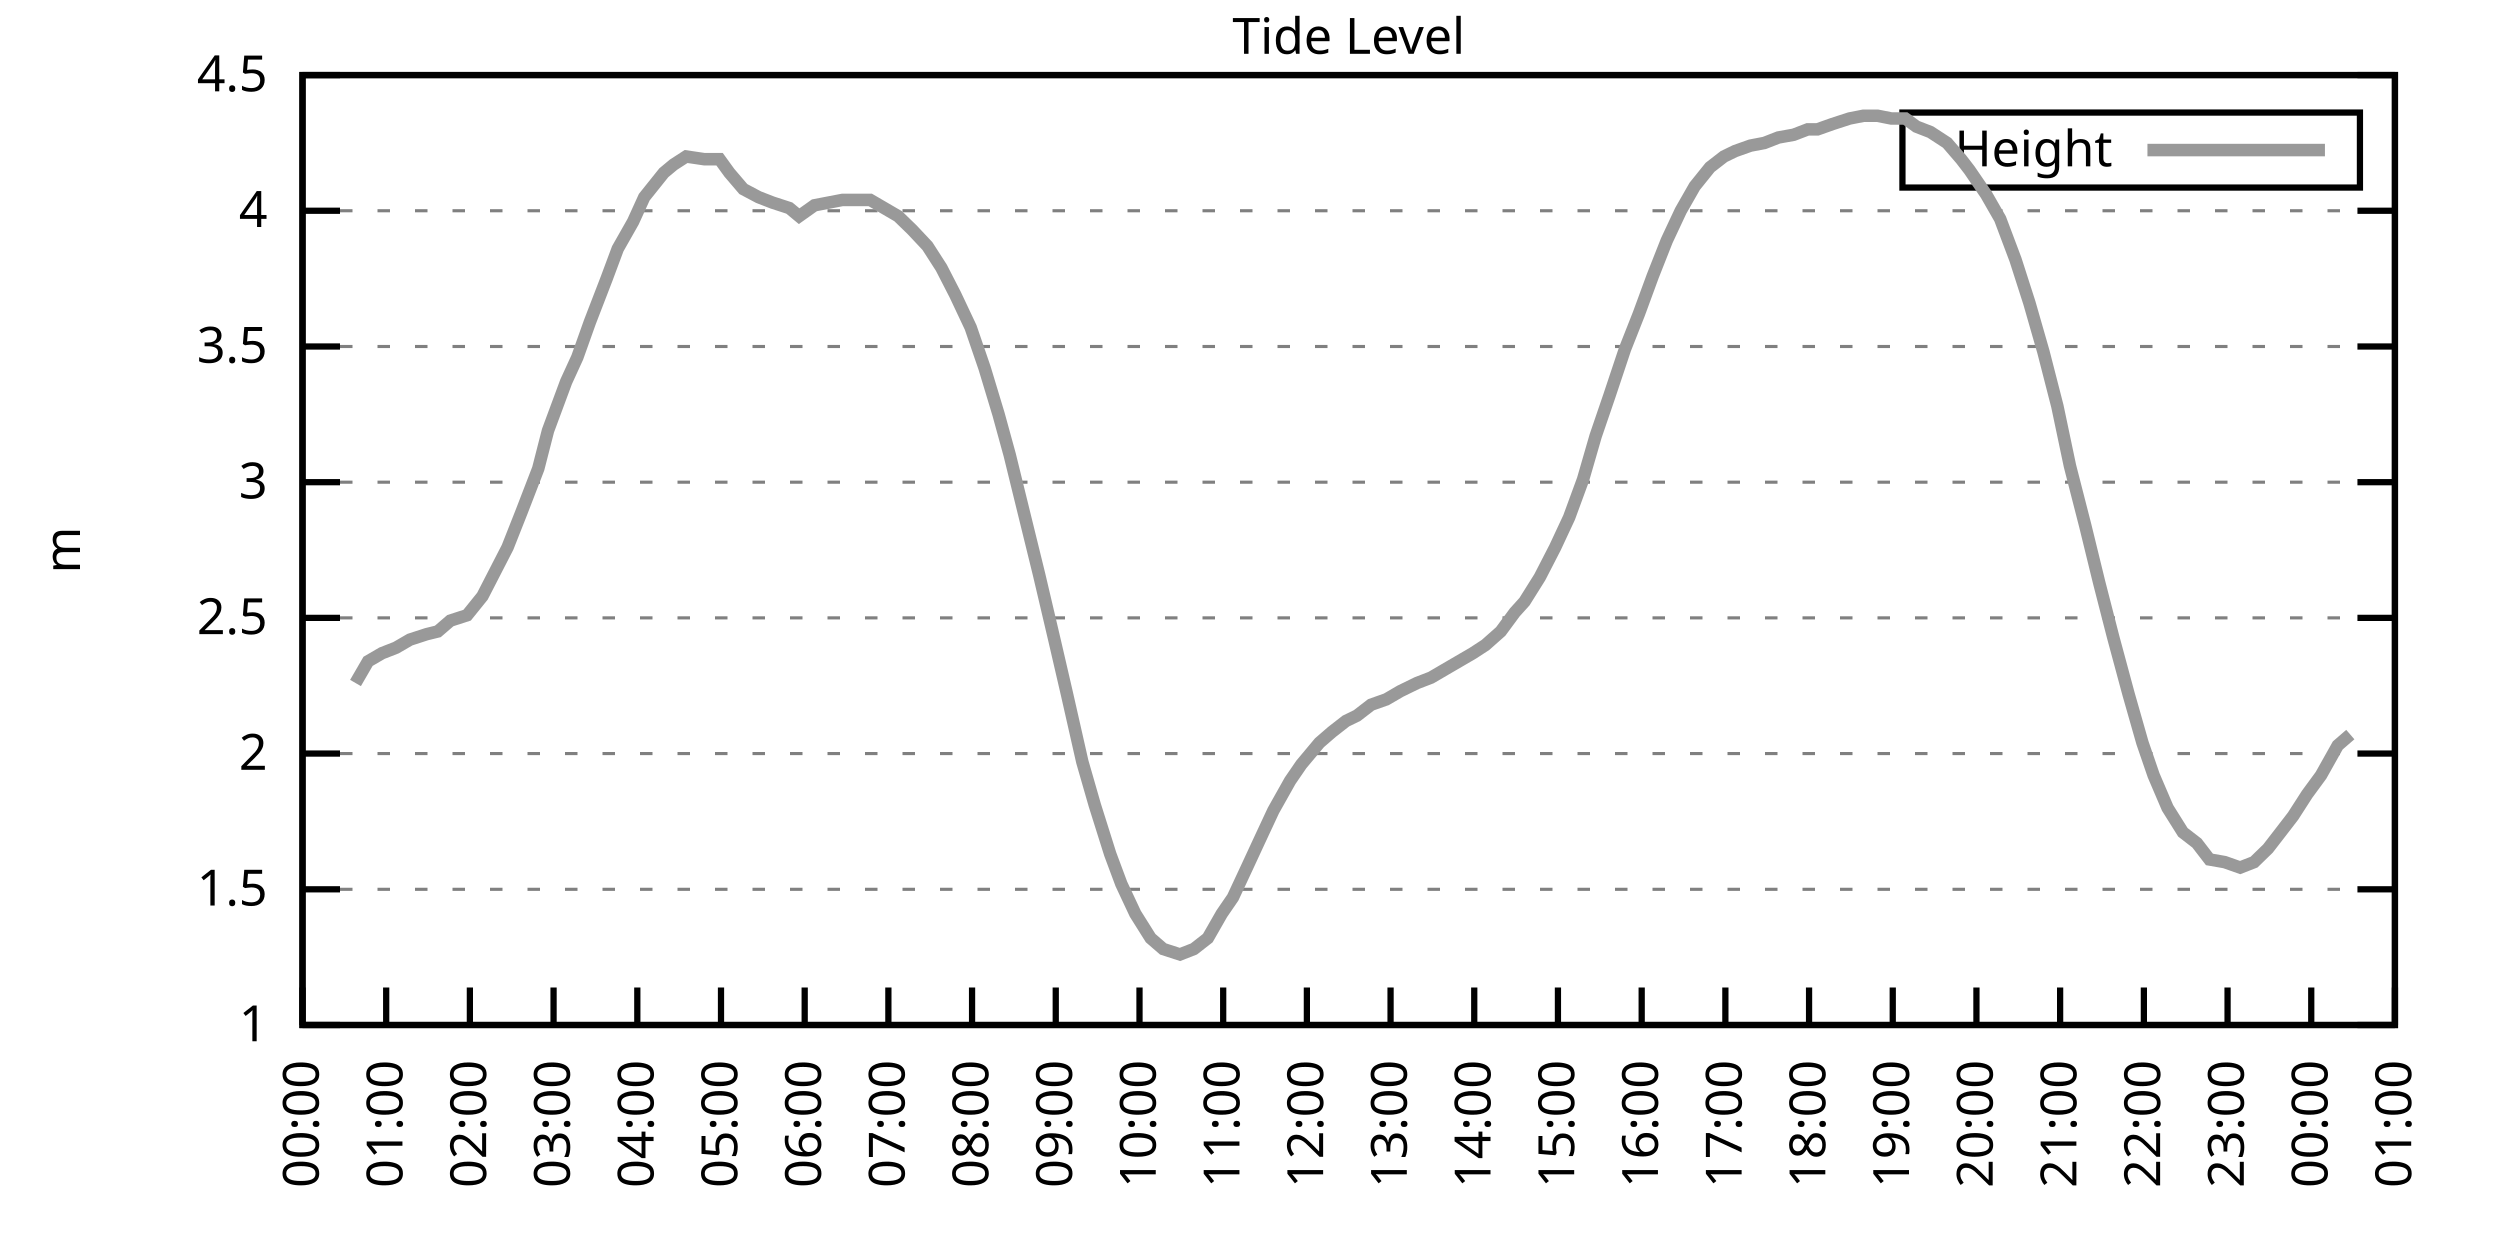
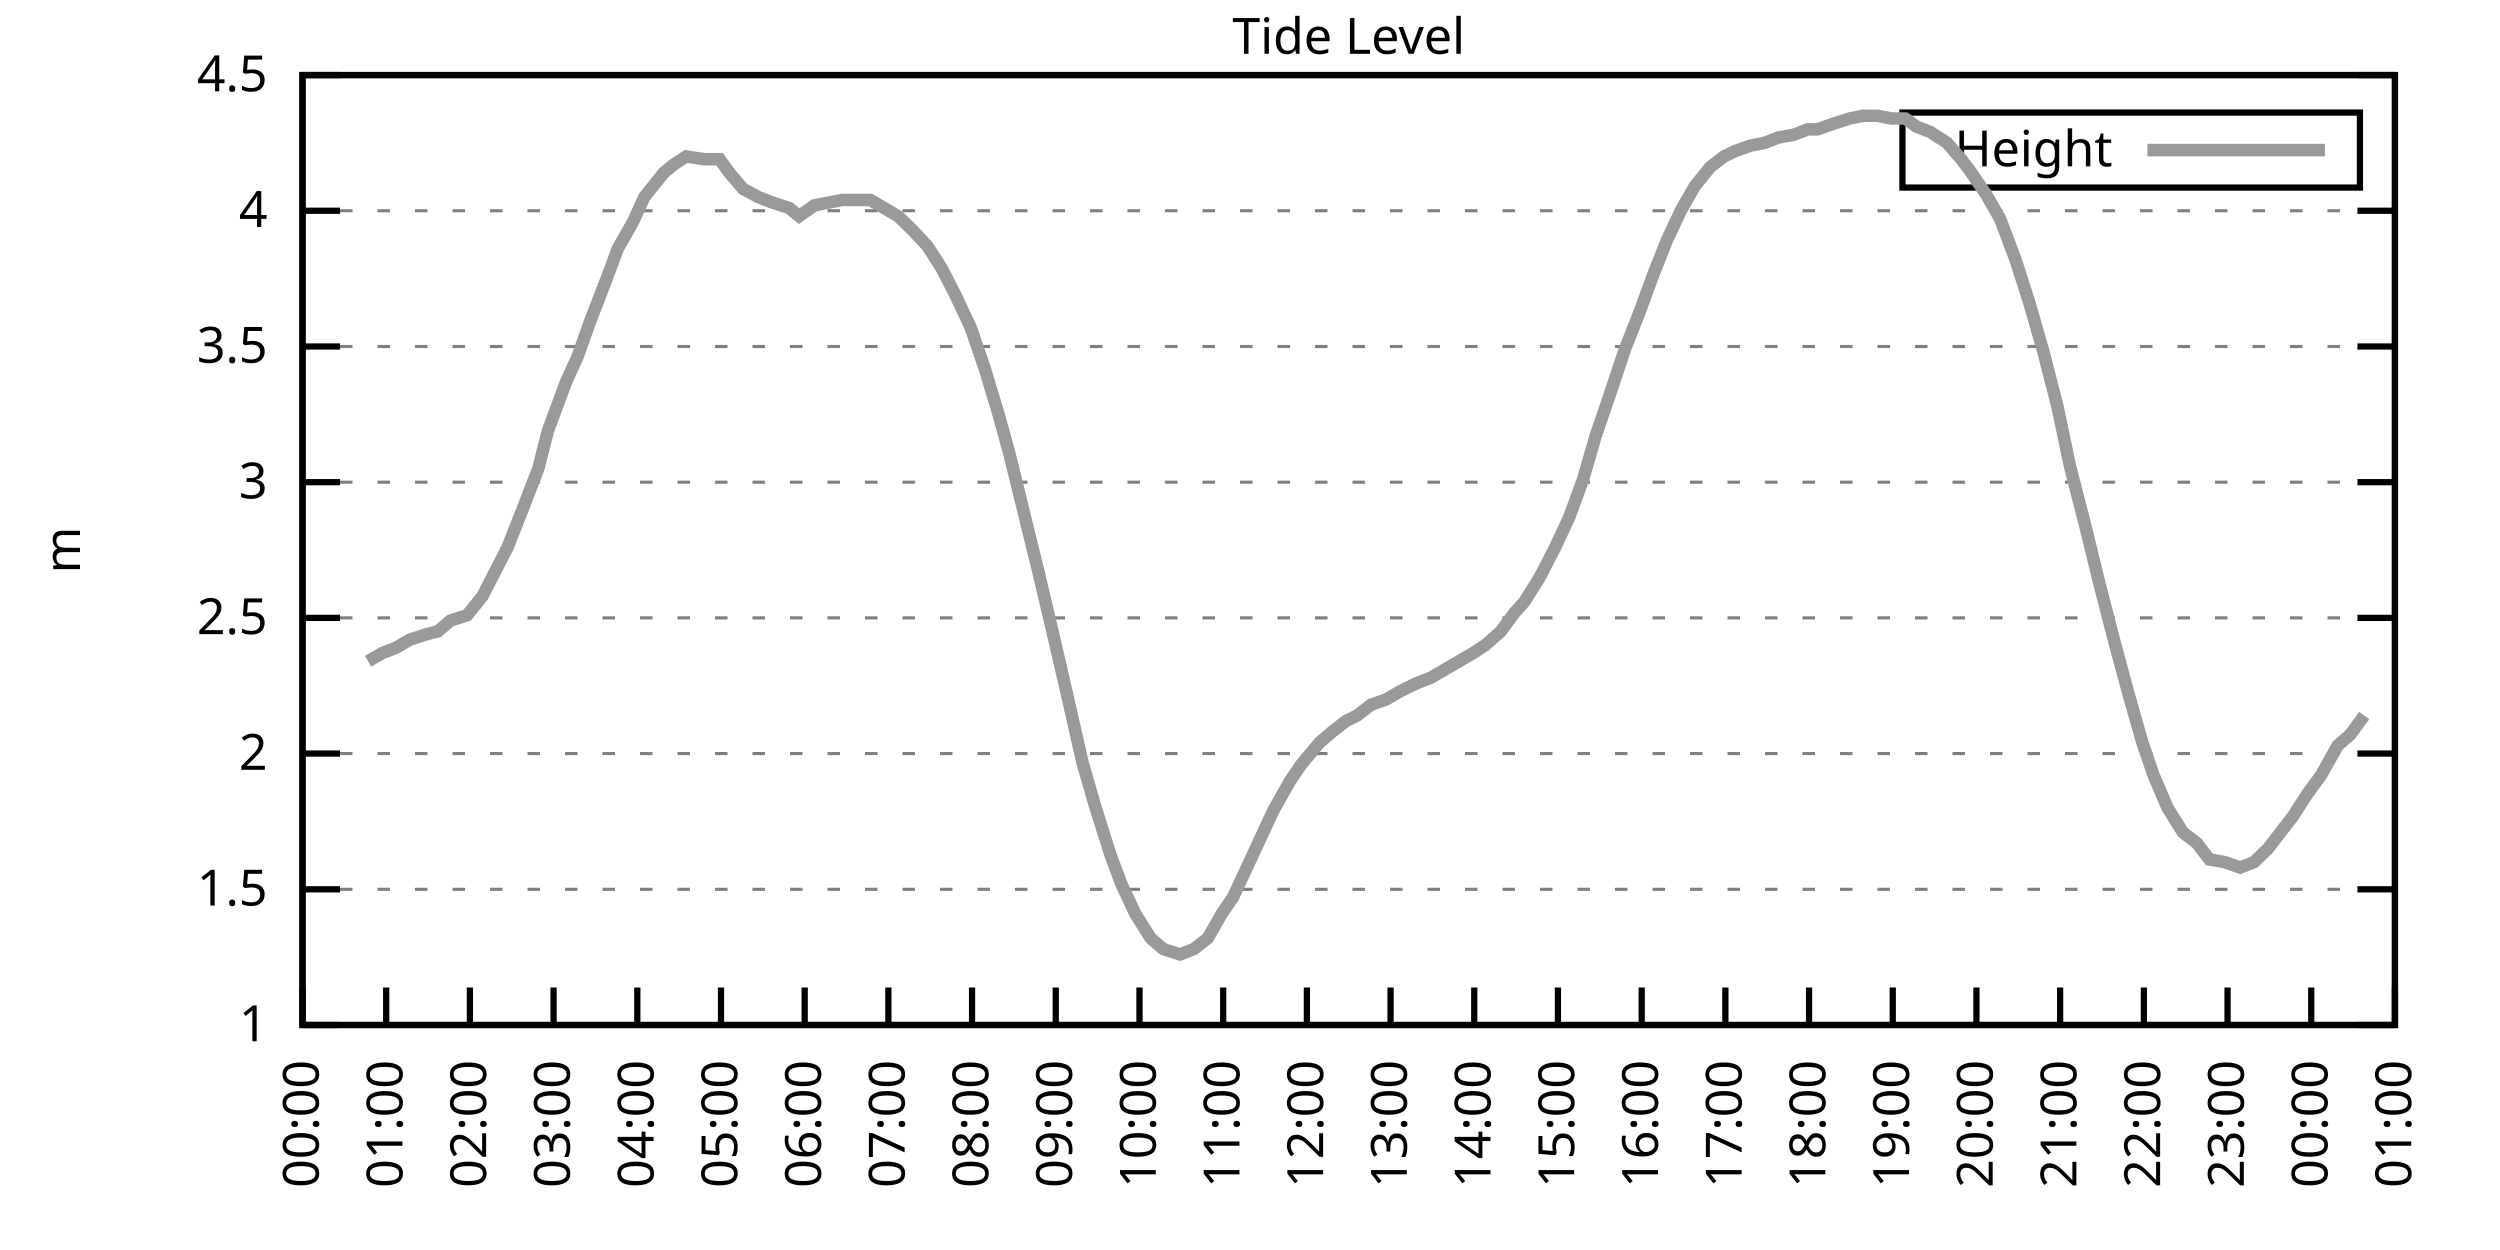
<svg xmlns="http://www.w3.org/2000/svg" xmlns:xlink="http://www.w3.org/1999/xlink" width="400" height="200" viewBox="0 0 400 200">
  <g id="gnuplot_canvas">
    <rect x="0" y="0" width="400" height="200" fill="none" />
    <defs>
      <circle id="gpDot" r="0.5" stroke-width="0.5" stroke="currentColor" />
      <path id="gpPt0" stroke-width="0.333" stroke="currentColor" d="M-1,0 h2 M0,-1 v2" />
      <path id="gpPt1" stroke-width="0.333" stroke="currentColor" d="M-1,-1 L1,1 M1,-1 L-1,1" />
      <path id="gpPt2" stroke-width="0.333" stroke="currentColor" d="M-1,0 L1,0 M0,-1 L0,1 M-1,-1 L1,1 M-1,1 L1,-1" />
      <rect id="gpPt3" stroke-width="0.333" stroke="currentColor" x="-1" y="-1" width="2" height="2" />
      <rect id="gpPt4" stroke-width="0.333" stroke="currentColor" fill="currentColor" x="-1" y="-1" width="2" height="2" />
      <circle id="gpPt5" stroke-width="0.333" stroke="currentColor" cx="0" cy="0" r="1" />
      <use xlink:href="#gpPt5" id="gpPt6" fill="currentColor" stroke="none" />
      <path id="gpPt7" stroke-width="0.333" stroke="currentColor" d="M0,-1.33 L-1.33,0.67 L1.33,0.67 z" />
      <use xlink:href="#gpPt7" id="gpPt8" fill="currentColor" stroke="none" />
      <use xlink:href="#gpPt7" id="gpPt9" stroke="currentColor" transform="rotate(180)" />
      <use xlink:href="#gpPt9" id="gpPt10" fill="currentColor" stroke="none" />
      <use xlink:href="#gpPt3" id="gpPt11" stroke="currentColor" transform="rotate(45)" />
      <use xlink:href="#gpPt11" id="gpPt12" fill="currentColor" stroke="none" />
      <path id="gpPt13" stroke-width="0.333" stroke="currentColor" d="M0,1.330 L1.265,0.411 L0.782,-1.067 L-0.782,-1.076 L-1.265,0.411 z" />
      <use xlink:href="#gpPt13" id="gpPt14" fill="currentColor" stroke="none" />
      <filter id="textbox" filterUnits="objectBoundingBox" x="0" y="0" height="1" width="1">
        <feFlood flood-color="white" flood-opacity="1" result="bgnd" />
        <feComposite in="SourceGraphic" in2="bgnd" operator="atop" />
      </filter>
      <filter id="greybox" filterUnits="objectBoundingBox" x="0" y="0" height="1" width="1">
        <feFlood flood-color="lightgrey" flood-opacity="1" result="grey" />
        <feComposite in="SourceGraphic" in2="grey" operator="atop" />
      </filter>
    </defs>
    <g fill="none" color="white" stroke="currentColor" stroke-width="1.00" stroke-linecap="butt" stroke-linejoin="miter">
</g>
    <g fill="none" color="black" stroke="currentColor" stroke-width="1.00" stroke-linecap="butt" stroke-linejoin="miter">
      <g stroke="none" shape-rendering="crispEdges">
        <polygon fill="rgb(255, 255, 255)" points="48.40,164.00 383.18,164.00 383.18,12.02 48.40,12.02 " />
      </g>
    </g>
    <g fill="none" color="black" stroke="currentColor" stroke-width="1.00" stroke-linecap="butt" stroke-linejoin="miter">
</g>
    <g fill="none" color="black" stroke="black" stroke-width="0.50" stroke-linecap="butt" stroke-linejoin="miter">
</g>
    <g fill="none" color="gray" stroke="currentColor" stroke-width="0.50" stroke-linecap="butt" stroke-linejoin="miter">
      <path stroke="gray" stroke-dasharray="2,4" class="gridline" d="M48.40,164.00 L383.19,164.00  " />
    </g>
    <g fill="none" color="gray" stroke="gray" stroke-width="1.00" stroke-linecap="butt" stroke-linejoin="miter">
</g>
    <g fill="none" color="black" stroke="currentColor" stroke-width="1.00" stroke-linecap="butt" stroke-linejoin="miter">
      <path stroke="black" d="M48.40,164.00 L54.40,164.00 M383.19,164.00 L377.19,164.00  " />
      <g transform="translate(42.80,166.60)" stroke="none" fill="black" font-family="Sans" font-size="8.00" text-anchor="end">
        <text>
          <tspan font-family="Sans"> 1</tspan>
        </text>
      </g>
    </g>
    <g fill="none" color="black" stroke="currentColor" stroke-width="1.00" stroke-linecap="butt" stroke-linejoin="miter">
</g>
    <g fill="none" color="black" stroke="black" stroke-width="0.50" stroke-linecap="butt" stroke-linejoin="miter">
</g>
    <g fill="none" color="gray" stroke="currentColor" stroke-width="0.50" stroke-linecap="butt" stroke-linejoin="miter">
      <path stroke="gray" stroke-dasharray="2,4" class="gridline" d="M48.40,142.29 L383.19,142.29  " />
    </g>
    <g fill="none" color="gray" stroke="gray" stroke-width="1.00" stroke-linecap="butt" stroke-linejoin="miter">
</g>
    <g fill="none" color="black" stroke="currentColor" stroke-width="1.00" stroke-linecap="butt" stroke-linejoin="miter">
      <path stroke="black" d="M48.40,142.29 L54.40,142.29 M383.19,142.29 L377.19,142.29  " />
      <g transform="translate(42.80,144.89)" stroke="none" fill="black" font-family="Sans" font-size="8.00" text-anchor="end">
        <text>
          <tspan font-family="Sans"> 1.5</tspan>
        </text>
      </g>
    </g>
    <g fill="none" color="black" stroke="currentColor" stroke-width="1.00" stroke-linecap="butt" stroke-linejoin="miter">
</g>
    <g fill="none" color="black" stroke="black" stroke-width="0.50" stroke-linecap="butt" stroke-linejoin="miter">
</g>
    <g fill="none" color="gray" stroke="currentColor" stroke-width="0.50" stroke-linecap="butt" stroke-linejoin="miter">
      <path stroke="gray" stroke-dasharray="2,4" class="gridline" d="M48.40,120.57 L383.19,120.57  " />
    </g>
    <g fill="none" color="gray" stroke="gray" stroke-width="1.00" stroke-linecap="butt" stroke-linejoin="miter">
</g>
    <g fill="none" color="black" stroke="currentColor" stroke-width="1.00" stroke-linecap="butt" stroke-linejoin="miter">
      <path stroke="black" d="M48.40,120.57 L54.40,120.57 M383.19,120.57 L377.19,120.57  " />
      <g transform="translate(42.80,123.17)" stroke="none" fill="black" font-family="Sans" font-size="8.00" text-anchor="end">
        <text>
          <tspan font-family="Sans"> 2</tspan>
        </text>
      </g>
    </g>
    <g fill="none" color="black" stroke="currentColor" stroke-width="1.00" stroke-linecap="butt" stroke-linejoin="miter">
</g>
    <g fill="none" color="black" stroke="black" stroke-width="0.50" stroke-linecap="butt" stroke-linejoin="miter">
</g>
    <g fill="none" color="gray" stroke="currentColor" stroke-width="0.50" stroke-linecap="butt" stroke-linejoin="miter">
      <path stroke="gray" stroke-dasharray="2,4" class="gridline" d="M48.40,98.86 L383.19,98.86  " />
    </g>
    <g fill="none" color="gray" stroke="gray" stroke-width="1.00" stroke-linecap="butt" stroke-linejoin="miter">
</g>
    <g fill="none" color="black" stroke="currentColor" stroke-width="1.00" stroke-linecap="butt" stroke-linejoin="miter">
      <path stroke="black" d="M48.40,98.86 L54.40,98.86 M383.19,98.86 L377.19,98.86  " />
      <g transform="translate(42.80,101.46)" stroke="none" fill="black" font-family="Sans" font-size="8.00" text-anchor="end">
        <text>
          <tspan font-family="Sans"> 2.5</tspan>
        </text>
      </g>
    </g>
    <g fill="none" color="black" stroke="currentColor" stroke-width="1.00" stroke-linecap="butt" stroke-linejoin="miter">
</g>
    <g fill="none" color="black" stroke="black" stroke-width="0.50" stroke-linecap="butt" stroke-linejoin="miter">
</g>
    <g fill="none" color="gray" stroke="currentColor" stroke-width="0.50" stroke-linecap="butt" stroke-linejoin="miter">
      <path stroke="gray" stroke-dasharray="2,4" class="gridline" d="M48.40,77.15 L383.19,77.15  " />
    </g>
    <g fill="none" color="gray" stroke="gray" stroke-width="1.00" stroke-linecap="butt" stroke-linejoin="miter">
</g>
    <g fill="none" color="black" stroke="currentColor" stroke-width="1.00" stroke-linecap="butt" stroke-linejoin="miter">
      <path stroke="black" d="M48.40,77.15 L54.40,77.15 M383.19,77.15 L377.19,77.15  " />
      <g transform="translate(42.80,79.75)" stroke="none" fill="black" font-family="Sans" font-size="8.00" text-anchor="end">
        <text>
          <tspan font-family="Sans"> 3</tspan>
        </text>
      </g>
    </g>
    <g fill="none" color="black" stroke="currentColor" stroke-width="1.00" stroke-linecap="butt" stroke-linejoin="miter">
</g>
    <g fill="none" color="black" stroke="black" stroke-width="0.50" stroke-linecap="butt" stroke-linejoin="miter">
</g>
    <g fill="none" color="gray" stroke="currentColor" stroke-width="0.50" stroke-linecap="butt" stroke-linejoin="miter">
      <path stroke="gray" stroke-dasharray="2,4" class="gridline" d="M48.40,55.44 L383.19,55.44  " />
    </g>
    <g fill="none" color="gray" stroke="gray" stroke-width="1.00" stroke-linecap="butt" stroke-linejoin="miter">
</g>
    <g fill="none" color="black" stroke="currentColor" stroke-width="1.00" stroke-linecap="butt" stroke-linejoin="miter">
      <path stroke="black" d="M48.40,55.44 L54.40,55.44 M383.19,55.44 L377.19,55.44  " />
      <g transform="translate(42.80,58.04)" stroke="none" fill="black" font-family="Sans" font-size="8.00" text-anchor="end">
        <text>
          <tspan font-family="Sans"> 3.5</tspan>
        </text>
      </g>
    </g>
    <g fill="none" color="black" stroke="currentColor" stroke-width="1.00" stroke-linecap="butt" stroke-linejoin="miter">
</g>
    <g fill="none" color="black" stroke="black" stroke-width="0.50" stroke-linecap="butt" stroke-linejoin="miter">
</g>
    <g fill="none" color="gray" stroke="currentColor" stroke-width="0.50" stroke-linecap="butt" stroke-linejoin="miter">
      <path stroke="gray" stroke-dasharray="2,4" class="gridline" d="M48.40,33.72 L383.19,33.72  " />
    </g>
    <g fill="none" color="gray" stroke="gray" stroke-width="1.00" stroke-linecap="butt" stroke-linejoin="miter">
</g>
    <g fill="none" color="black" stroke="currentColor" stroke-width="1.00" stroke-linecap="butt" stroke-linejoin="miter">
      <path stroke="black" d="M48.40,33.72 L54.40,33.72 M383.19,33.72 L377.19,33.72  " />
      <g transform="translate(42.80,36.32)" stroke="none" fill="black" font-family="Sans" font-size="8.00" text-anchor="end">
        <text>
          <tspan font-family="Sans"> 4</tspan>
        </text>
      </g>
    </g>
    <g fill="none" color="black" stroke="currentColor" stroke-width="1.00" stroke-linecap="butt" stroke-linejoin="miter">
</g>
    <g fill="none" color="black" stroke="black" stroke-width="0.50" stroke-linecap="butt" stroke-linejoin="miter">
</g>
    <g fill="none" color="gray" stroke="currentColor" stroke-width="0.50" stroke-linecap="butt" stroke-linejoin="miter">
      <path stroke="gray" stroke-dasharray="2,4" class="gridline" d="M48.40,12.01 L383.19,12.01  " />
    </g>
    <g fill="none" color="gray" stroke="gray" stroke-width="1.00" stroke-linecap="butt" stroke-linejoin="miter">
</g>
    <g fill="none" color="black" stroke="currentColor" stroke-width="1.00" stroke-linecap="butt" stroke-linejoin="miter">
      <path stroke="black" d="M48.40,12.01 L54.40,12.01 M383.19,12.01 L377.19,12.01  " />
      <g transform="translate(42.80,14.61)" stroke="none" fill="black" font-family="Sans" font-size="8.00" text-anchor="end">
        <text>
          <tspan font-family="Sans"> 4.5</tspan>
        </text>
      </g>
    </g>
    <g fill="none" color="black" stroke="currentColor" stroke-width="1.00" stroke-linecap="butt" stroke-linejoin="miter">
      <path stroke="black" d="M48.40,164.00 L48.40,158.00  " />
      <g transform="translate(51.00,169.60) rotate(270.00)" stroke="none" fill="black" font-family="Sans" font-size="8.00" text-anchor="end">
        <text>
          <tspan font-family="Sans">00:00</tspan>
        </text>
      </g>
    </g>
    <g fill="none" color="black" stroke="currentColor" stroke-width="1.00" stroke-linecap="butt" stroke-linejoin="miter">
      <path stroke="black" d="M61.79,164.00 L61.79,158.00  " />
      <g transform="translate(64.39,169.60) rotate(270.00)" stroke="none" fill="black" font-family="Sans" font-size="8.00" text-anchor="end">
        <text>
          <tspan font-family="Sans">01:00</tspan>
        </text>
      </g>
    </g>
    <g fill="none" color="black" stroke="currentColor" stroke-width="1.00" stroke-linecap="butt" stroke-linejoin="miter">
      <path stroke="black" d="M75.18,164.00 L75.18,158.00  " />
      <g transform="translate(77.78,169.60) rotate(270.00)" stroke="none" fill="black" font-family="Sans" font-size="8.00" text-anchor="end">
        <text>
          <tspan font-family="Sans">02:00</tspan>
        </text>
      </g>
    </g>
    <g fill="none" color="black" stroke="currentColor" stroke-width="1.00" stroke-linecap="butt" stroke-linejoin="miter">
      <path stroke="black" d="M88.57,164.00 L88.57,158.00  " />
      <g transform="translate(91.17,169.60) rotate(270.00)" stroke="none" fill="black" font-family="Sans" font-size="8.00" text-anchor="end">
        <text>
          <tspan font-family="Sans">03:00</tspan>
        </text>
      </g>
    </g>
    <g fill="none" color="black" stroke="currentColor" stroke-width="1.00" stroke-linecap="butt" stroke-linejoin="miter">
      <path stroke="black" d="M101.97,164.00 L101.97,158.00  " />
      <g transform="translate(104.57,169.60) rotate(270.00)" stroke="none" fill="black" font-family="Sans" font-size="8.00" text-anchor="end">
        <text>
          <tspan font-family="Sans">04:00</tspan>
        </text>
      </g>
    </g>
    <g fill="none" color="black" stroke="currentColor" stroke-width="1.00" stroke-linecap="butt" stroke-linejoin="miter">
      <path stroke="black" d="M115.36,164.00 L115.36,158.00  " />
      <g transform="translate(117.96,169.60) rotate(270.00)" stroke="none" fill="black" font-family="Sans" font-size="8.00" text-anchor="end">
        <text>
          <tspan font-family="Sans">05:00</tspan>
        </text>
      </g>
    </g>
    <g fill="none" color="black" stroke="currentColor" stroke-width="1.00" stroke-linecap="butt" stroke-linejoin="miter">
      <path stroke="black" d="M128.75,164.00 L128.75,158.00  " />
      <g transform="translate(131.35,169.60) rotate(270.00)" stroke="none" fill="black" font-family="Sans" font-size="8.00" text-anchor="end">
        <text>
          <tspan font-family="Sans">06:00</tspan>
        </text>
      </g>
    </g>
    <g fill="none" color="black" stroke="currentColor" stroke-width="1.00" stroke-linecap="butt" stroke-linejoin="miter">
      <path stroke="black" d="M142.14,164.00 L142.14,158.00  " />
      <g transform="translate(144.74,169.60) rotate(270.00)" stroke="none" fill="black" font-family="Sans" font-size="8.00" text-anchor="end">
        <text>
          <tspan font-family="Sans">07:00</tspan>
        </text>
      </g>
    </g>
    <g fill="none" color="black" stroke="currentColor" stroke-width="1.00" stroke-linecap="butt" stroke-linejoin="miter">
      <path stroke="black" d="M155.53,164.00 L155.53,158.00  " />
      <g transform="translate(158.13,169.60) rotate(270.00)" stroke="none" fill="black" font-family="Sans" font-size="8.00" text-anchor="end">
        <text>
          <tspan font-family="Sans">08:00</tspan>
        </text>
      </g>
    </g>
    <g fill="none" color="black" stroke="currentColor" stroke-width="1.00" stroke-linecap="butt" stroke-linejoin="miter">
      <path stroke="black" d="M168.92,164.00 L168.92,158.00  " />
      <g transform="translate(171.52,169.60) rotate(270.00)" stroke="none" fill="black" font-family="Sans" font-size="8.00" text-anchor="end">
        <text>
          <tspan font-family="Sans">09:00</tspan>
        </text>
      </g>
    </g>
    <g fill="none" color="black" stroke="currentColor" stroke-width="1.00" stroke-linecap="butt" stroke-linejoin="miter">
      <path stroke="black" d="M182.32,164.00 L182.32,158.00  " />
      <g transform="translate(184.92,169.60) rotate(270.00)" stroke="none" fill="black" font-family="Sans" font-size="8.00" text-anchor="end">
        <text>
          <tspan font-family="Sans">10:00</tspan>
        </text>
      </g>
    </g>
    <g fill="none" color="black" stroke="currentColor" stroke-width="1.00" stroke-linecap="butt" stroke-linejoin="miter">
      <path stroke="black" d="M195.71,164.00 L195.71,158.00  " />
      <g transform="translate(198.31,169.60) rotate(270.00)" stroke="none" fill="black" font-family="Sans" font-size="8.00" text-anchor="end">
        <text>
          <tspan font-family="Sans">11:00</tspan>
        </text>
      </g>
    </g>
    <g fill="none" color="black" stroke="currentColor" stroke-width="1.00" stroke-linecap="butt" stroke-linejoin="miter">
      <path stroke="black" d="M209.10,164.00 L209.10,158.00  " />
      <g transform="translate(211.70,169.60) rotate(270.00)" stroke="none" fill="black" font-family="Sans" font-size="8.00" text-anchor="end">
        <text>
          <tspan font-family="Sans">12:00</tspan>
        </text>
      </g>
    </g>
    <g fill="none" color="black" stroke="currentColor" stroke-width="1.00" stroke-linecap="butt" stroke-linejoin="miter">
      <path stroke="black" d="M222.49,164.00 L222.49,158.00  " />
      <g transform="translate(225.09,169.60) rotate(270.00)" stroke="none" fill="black" font-family="Sans" font-size="8.00" text-anchor="end">
        <text>
          <tspan font-family="Sans">13:00</tspan>
        </text>
      </g>
    </g>
    <g fill="none" color="black" stroke="currentColor" stroke-width="1.00" stroke-linecap="butt" stroke-linejoin="miter">
      <path stroke="black" d="M235.88,164.00 L235.88,158.00  " />
      <g transform="translate(238.48,169.60) rotate(270.00)" stroke="none" fill="black" font-family="Sans" font-size="8.00" text-anchor="end">
        <text>
          <tspan font-family="Sans">14:00</tspan>
        </text>
      </g>
    </g>
    <g fill="none" color="black" stroke="currentColor" stroke-width="1.00" stroke-linecap="butt" stroke-linejoin="miter">
      <path stroke="black" d="M249.27,164.00 L249.27,158.00  " />
      <g transform="translate(251.87,169.60) rotate(270.00)" stroke="none" fill="black" font-family="Sans" font-size="8.00" text-anchor="end">
        <text>
          <tspan font-family="Sans">15:00</tspan>
        </text>
      </g>
    </g>
    <g fill="none" color="black" stroke="currentColor" stroke-width="1.00" stroke-linecap="butt" stroke-linejoin="miter">
      <path stroke="black" d="M262.67,164.00 L262.67,158.00  " />
      <g transform="translate(265.27,169.60) rotate(270.00)" stroke="none" fill="black" font-family="Sans" font-size="8.00" text-anchor="end">
        <text>
          <tspan font-family="Sans">16:00</tspan>
        </text>
      </g>
    </g>
    <g fill="none" color="black" stroke="currentColor" stroke-width="1.00" stroke-linecap="butt" stroke-linejoin="miter">
      <path stroke="black" d="M276.06,164.00 L276.06,158.00  " />
      <g transform="translate(278.66,169.60) rotate(270.00)" stroke="none" fill="black" font-family="Sans" font-size="8.00" text-anchor="end">
        <text>
          <tspan font-family="Sans">17:00</tspan>
        </text>
      </g>
    </g>
    <g fill="none" color="black" stroke="currentColor" stroke-width="1.00" stroke-linecap="butt" stroke-linejoin="miter">
      <path stroke="black" d="M289.45,164.00 L289.45,158.00  " />
      <g transform="translate(292.05,169.60) rotate(270.00)" stroke="none" fill="black" font-family="Sans" font-size="8.00" text-anchor="end">
        <text>
          <tspan font-family="Sans">18:00</tspan>
        </text>
      </g>
    </g>
    <g fill="none" color="black" stroke="currentColor" stroke-width="1.00" stroke-linecap="butt" stroke-linejoin="miter">
      <path stroke="black" d="M302.84,164.00 L302.84,158.00  " />
      <g transform="translate(305.44,169.60) rotate(270.00)" stroke="none" fill="black" font-family="Sans" font-size="8.00" text-anchor="end">
        <text>
          <tspan font-family="Sans">19:00</tspan>
        </text>
      </g>
    </g>
    <g fill="none" color="black" stroke="currentColor" stroke-width="1.00" stroke-linecap="butt" stroke-linejoin="miter">
      <path stroke="black" d="M316.23,164.00 L316.23,158.00  " />
      <g transform="translate(318.83,169.60) rotate(270.00)" stroke="none" fill="black" font-family="Sans" font-size="8.00" text-anchor="end">
        <text>
          <tspan font-family="Sans">20:00</tspan>
        </text>
      </g>
    </g>
    <g fill="none" color="black" stroke="currentColor" stroke-width="1.00" stroke-linecap="butt" stroke-linejoin="miter">
      <path stroke="black" d="M329.62,164.00 L329.62,158.00  " />
      <g transform="translate(332.22,169.60) rotate(270.00)" stroke="none" fill="black" font-family="Sans" font-size="8.00" text-anchor="end">
        <text>
          <tspan font-family="Sans">21:00</tspan>
        </text>
      </g>
    </g>
    <g fill="none" color="black" stroke="currentColor" stroke-width="1.00" stroke-linecap="butt" stroke-linejoin="miter">
      <path stroke="black" d="M343.02,164.00 L343.02,158.00  " />
      <g transform="translate(345.62,169.60) rotate(270.00)" stroke="none" fill="black" font-family="Sans" font-size="8.00" text-anchor="end">
        <text>
          <tspan font-family="Sans">22:00</tspan>
        </text>
      </g>
    </g>
    <g fill="none" color="black" stroke="currentColor" stroke-width="1.00" stroke-linecap="butt" stroke-linejoin="miter">
      <path stroke="black" d="M356.41,164.00 L356.41,158.00  " />
      <g transform="translate(359.01,169.60) rotate(270.00)" stroke="none" fill="black" font-family="Sans" font-size="8.00" text-anchor="end">
        <text>
          <tspan font-family="Sans">23:00</tspan>
        </text>
      </g>
    </g>
    <g fill="none" color="black" stroke="currentColor" stroke-width="1.00" stroke-linecap="butt" stroke-linejoin="miter">
      <path stroke="black" d="M369.80,164.00 L369.80,158.00  " />
      <g transform="translate(372.40,169.60) rotate(270.00)" stroke="none" fill="black" font-family="Sans" font-size="8.00" text-anchor="end">
        <text>
          <tspan font-family="Sans">00:00</tspan>
        </text>
      </g>
    </g>
    <g fill="none" color="black" stroke="currentColor" stroke-width="1.00" stroke-linecap="butt" stroke-linejoin="miter">
      <path stroke="black" d="M383.19,164.00 L383.19,158.00  " />
      <g transform="translate(385.79,169.60) rotate(270.00)" stroke="none" fill="black" font-family="Sans" font-size="8.00" text-anchor="end">
        <text>
          <tspan font-family="Sans">01:00</tspan>
        </text>
      </g>
    </g>
    <g fill="none" color="black" stroke="currentColor" stroke-width="1.00" stroke-linecap="butt" stroke-linejoin="miter">
</g>
    <g fill="none" color="black" stroke="currentColor" stroke-width="1.00" stroke-linecap="butt" stroke-linejoin="miter">
      <path stroke="black" d="M48.40,12.01 L48.40,164.00 L383.19,164.00 L383.19,12.01 L48.40,12.01 Z  " />
    </g>
    <g fill="none" color="black" stroke="currentColor" stroke-width="1.00" stroke-linecap="butt" stroke-linejoin="miter">
</g>
    <g fill="none" color="black" stroke="currentColor" stroke-width="1.00" stroke-linecap="butt" stroke-linejoin="miter">
      <path stroke="black" d="M304.39,30.01 L304.39,18.01 L377.59,18.01 L377.59,30.01 L304.39,30.01 Z  " />
    </g>
    <g id="Tide_level_plot_1">
      <g fill="none" color="white" stroke="black" stroke-width="2.00" stroke-linecap="butt" stroke-linejoin="miter">
</g>
      <g fill="none" color="black" stroke="currentColor" stroke-width="2.00" stroke-linecap="butt" stroke-linejoin="miter">
        <g transform="translate(337.99,26.61)" stroke="none" fill="black" font-family="Sans" font-size="8.00" text-anchor="end">
          <text>
            <tspan font-family="Sans">Height</tspan>
          </text>
        </g>
      </g>
      <g fill="none" color="black" stroke="currentColor" stroke-width="2.00" stroke-linecap="butt" stroke-linejoin="miter">
-         <path stroke="rgb(153, 153, 153)" d="M343.59,24.01 L371.99,24.01 M56.88,109.28 L58.89,105.81 L61.12,104.51 L63.35,103.64 L65.59,102.34 L68.26,101.47   L70.05,101.03 L72.06,99.30 L74.74,98.43 L77.19,95.39 L78.98,91.91 L81.21,87.57 L83.44,81.93 L86.12,74.98   L87.68,68.90 L90.58,61.08 L92.37,57.17 L94.38,51.53 L97.06,44.58 L98.84,39.80 L101.30,35.46 L103.08,31.55   L106.21,27.64 L107.77,26.34 L109.78,25.04 L112.68,25.47 L115.13,25.47 L116.70,27.64 L118.93,30.25 L121.38,31.55   L123.62,32.42 L126.29,33.29 L127.86,34.59 L130.31,32.85 L132.54,32.42 L134.78,31.99 L137.01,31.99 L139.24,31.99   L141.47,33.29 L143.70,34.59 L145.94,36.76 L148.39,39.37 L150.62,42.84 L152.85,47.18 L155.31,52.40 L157.54,58.91   L159.77,66.29 L161.56,72.81 L164.01,82.79 L166.25,91.91 L168.70,102.34 L170.71,111.02 L173.17,121.88 L175.17,128.83   L177.63,136.64 L179.41,141.42 L181.65,146.20 L184.10,150.10 L186.11,151.84 L188.79,152.71 L191.02,151.84 L193.25,150.10   L195.48,146.20 L197.27,143.59 L199.50,138.81 L201.51,134.47 L203.74,129.69 L206.42,124.92 L208.21,122.31 L211.11,118.84   L213.12,117.10 L215.35,115.36 L217.13,114.49 L219.37,112.76 L221.82,111.89 L224.05,110.59 L226.73,109.28 L228.96,108.42   L231.20,107.11 L233.43,105.81 L235.66,104.51 L237.67,103.20 L240.12,101.03 L242.36,97.99 L243.92,96.26 L246.37,92.35   L248.83,87.57 L251.06,82.79 L253.29,76.71 L255.30,69.77 L257.53,63.25 L259.99,55.87 L262.22,50.22 L264.45,44.15   L266.68,38.50 L268.92,33.72 L271.15,29.81 L273.60,26.77 L275.83,25.04 L277.62,24.17 L280.07,23.30 L282.31,22.87   L284.54,22.00 L286.99,21.56 L289.23,20.70 L290.79,20.70 L293.24,19.83 L295.92,18.96 L298.15,18.52 L300.39,18.52   L302.62,18.96 L304.85,18.96 L306.63,20.26 L308.87,21.13 L311.54,22.87 L313.78,25.47 L315.12,27.21 L317.79,31.12   L320.03,35.03 L322.48,41.54 L324.71,48.49 L326.95,56.30 L329.18,64.99 L331.19,74.54 L333.64,84.10 L335.87,93.22   L338.10,101.90 L340.56,111.02 L342.79,118.84 L344.58,124.05 L346.81,129.26 L349.26,133.17 L351.50,134.90 L353.51,137.51   L355.96,137.94 L358.42,138.81 L360.65,137.94 L362.88,135.77 L364.89,133.17 L366.90,130.56 L369.13,127.09 L371.36,124.05   L374.04,119.27 L376.05,117.53  " />
+         <path stroke="rgb(153, 153, 153)" d="M343.59,24.01 L371.99,24.01 M58.89,105.81 L61.12,104.51 L63.35,103.64 L65.59,102.34 L68.26,101.47 L70.05,101.03   L72.06,99.30 L74.74,98.43 L77.19,95.39 L78.98,91.91 L81.21,87.57 L83.44,81.93 L86.12,74.98 L87.68,68.90   L90.58,61.08 L92.37,57.17 L94.38,51.53 L97.06,44.58 L98.84,39.80 L101.30,35.46 L103.08,31.55 L106.21,27.64   L107.77,26.34 L109.78,25.04 L112.68,25.47 L115.13,25.47 L116.70,27.64 L118.93,30.25 L121.38,31.55 L123.62,32.42   L126.29,33.29 L127.86,34.59 L130.31,32.85 L132.54,32.42 L134.78,31.99 L137.01,31.99 L139.24,31.99 L141.47,33.29   L143.70,34.59 L145.94,36.76 L148.39,39.37 L150.62,42.84 L152.85,47.18 L155.31,52.40 L157.54,58.91 L159.77,66.29   L161.56,72.81 L164.01,82.79 L166.25,91.91 L168.70,102.34 L170.71,111.02 L173.17,121.88 L175.17,128.83 L177.63,136.64   L179.41,141.42 L181.65,146.20 L184.10,150.10 L186.11,151.84 L188.79,152.71 L191.02,151.84 L193.25,150.10 L195.48,146.20   L197.27,143.59 L199.50,138.81 L201.51,134.47 L203.74,129.69 L206.42,124.92 L208.21,122.31 L211.11,118.84 L213.12,117.10   L215.35,115.36 L217.13,114.49 L219.37,112.76 L221.82,111.89 L224.05,110.59 L226.73,109.28 L228.96,108.42 L231.20,107.11   L233.43,105.81 L235.66,104.51 L237.67,103.20 L240.12,101.03 L242.36,97.99 L243.92,96.26 L246.37,92.35 L248.83,87.57   L251.06,82.79 L253.29,76.71 L255.30,69.77 L257.53,63.25 L259.99,55.87 L262.22,50.22 L264.45,44.15 L266.68,38.50   L268.92,33.72 L271.15,29.81 L273.60,26.77 L275.83,25.04 L277.62,24.17 L280.07,23.30 L282.31,22.87 L284.54,22.00   L286.99,21.56 L289.23,20.70 L290.79,20.70 L293.24,19.83 L295.92,18.96 L298.15,18.52 L300.39,18.52 L302.62,18.96   L304.85,18.96 L306.63,20.26 L308.87,21.13 L311.54,22.87 L313.78,25.47 L315.12,27.21 L317.79,31.12 L320.03,35.03   L322.48,41.54 L324.71,48.49 L326.95,56.30 L329.18,64.99 L331.19,74.54 L333.64,84.10 L335.87,93.22 L338.10,101.90   L340.56,111.02 L342.79,118.84 L344.58,124.05 L346.81,129.26 L349.26,133.17 L351.50,134.90 L353.51,137.51 L355.96,137.94   L358.42,138.81 L360.65,137.94 L362.88,135.77 L364.89,133.17 L366.90,130.56 L369.13,127.09 L371.36,124.05 L374.04,119.27   L376.05,117.53 L378.28,114.49  " />
      </g>
    </g>
    <g fill="none" color="black" stroke="currentColor" stroke-width="2.00" stroke-linecap="butt" stroke-linejoin="miter">
</g>
    <g fill="none" color="black" stroke="black" stroke-width="1.00" stroke-linecap="butt" stroke-linejoin="miter">
</g>
    <g fill="none" color="black" stroke="currentColor" stroke-width="1.00" stroke-linecap="butt" stroke-linejoin="miter">
      <path stroke="black" d="M48.40,12.01 L48.40,164.00 L383.19,164.00 L383.19,12.01 L48.40,12.01 Z  " />
      <g transform="translate(12.80,88.01) rotate(270.00)" stroke="none" fill="black" font-family="Sans" font-size="8.00" text-anchor="middle">
        <text>
          <tspan font-family="Sans">m</tspan>
        </text>
      </g>
    </g>
    <g fill="none" color="black" stroke="currentColor" stroke-width="1.00" stroke-linecap="butt" stroke-linejoin="miter">
</g>
    <g fill="none" color="black" stroke="currentColor" stroke-width="1.00" stroke-linecap="butt" stroke-linejoin="miter">
      <g transform="translate(215.79,8.61)" stroke="none" fill="black" font-family="Sans" font-size="8.00" text-anchor="middle">
        <text>
          <tspan font-family="Sans">Tide Level</tspan>
        </text>
      </g>
    </g>
    <g fill="none" color="black" stroke="currentColor" stroke-width="1.00" stroke-linecap="butt" stroke-linejoin="miter">
</g>
  </g>
</svg>
